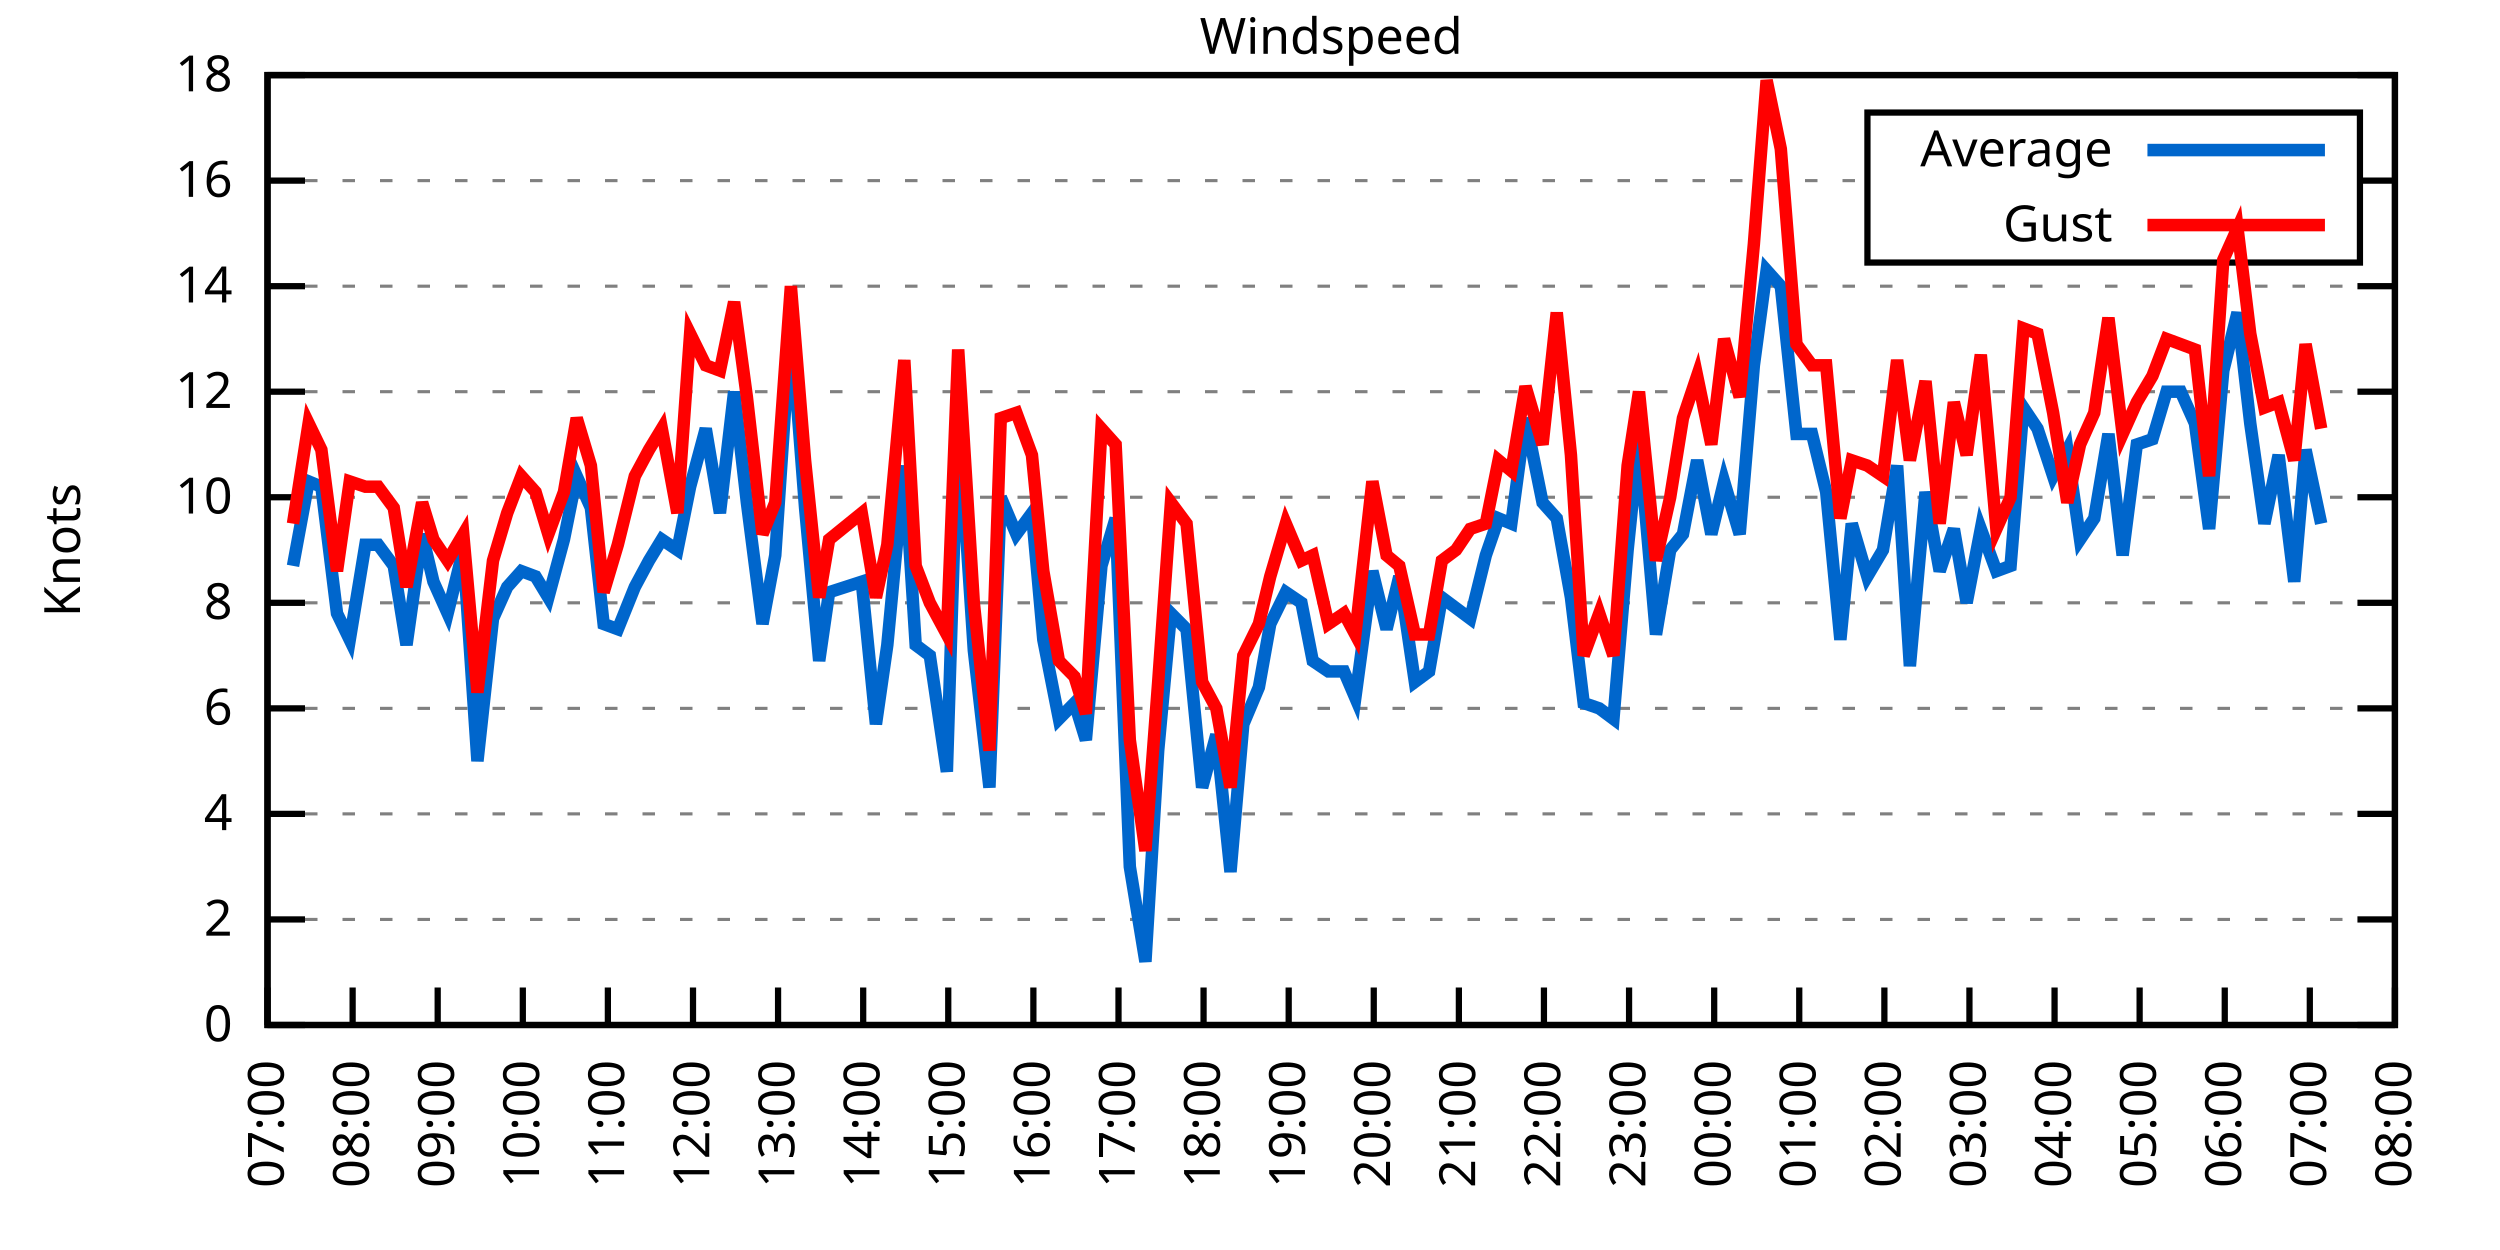
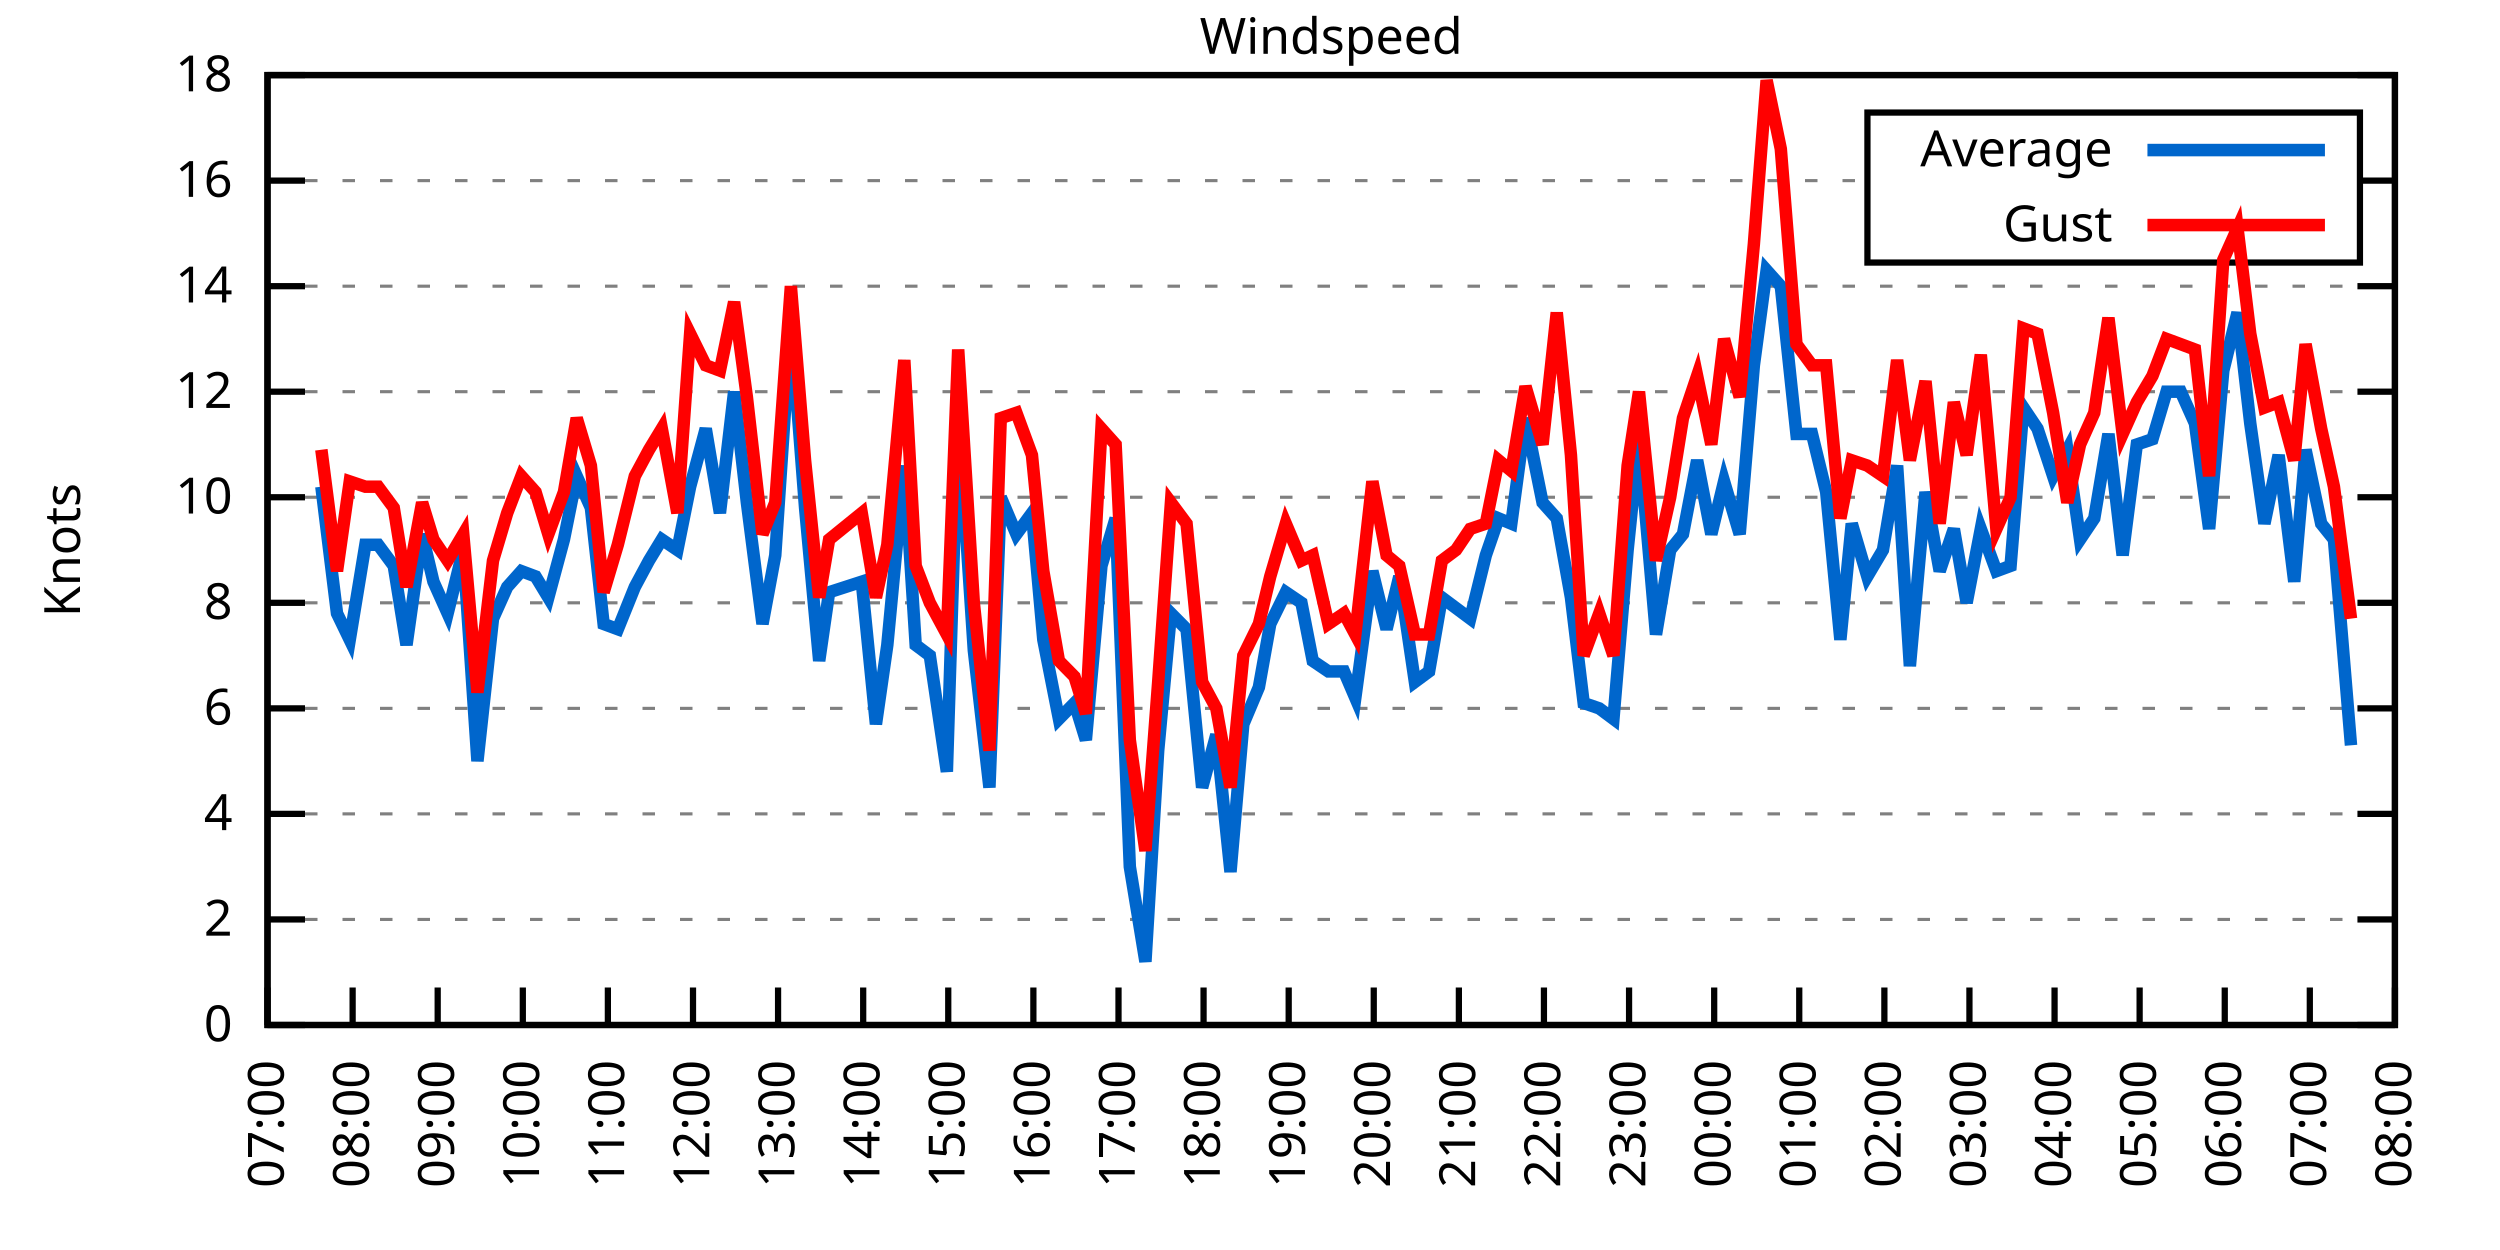
<svg xmlns="http://www.w3.org/2000/svg" xmlns:xlink="http://www.w3.org/1999/xlink" width="400" height="200" viewBox="0 0 400 200">
  <g id="gnuplot_canvas">
    <rect x="0" y="0" width="400" height="200" fill="none" />
    <defs>
      <circle id="gpDot" r="0.5" stroke-width="0.5" stroke="currentColor" />
      <path id="gpPt0" stroke-width="0.333" stroke="currentColor" d="M-1,0 h2 M0,-1 v2" />
      <path id="gpPt1" stroke-width="0.333" stroke="currentColor" d="M-1,-1 L1,1 M1,-1 L-1,1" />
      <path id="gpPt2" stroke-width="0.333" stroke="currentColor" d="M-1,0 L1,0 M0,-1 L0,1 M-1,-1 L1,1 M-1,1 L1,-1" />
      <rect id="gpPt3" stroke-width="0.333" stroke="currentColor" x="-1" y="-1" width="2" height="2" />
      <rect id="gpPt4" stroke-width="0.333" stroke="currentColor" fill="currentColor" x="-1" y="-1" width="2" height="2" />
      <circle id="gpPt5" stroke-width="0.333" stroke="currentColor" cx="0" cy="0" r="1" />
      <use xlink:href="#gpPt5" id="gpPt6" fill="currentColor" stroke="none" />
      <path id="gpPt7" stroke-width="0.333" stroke="currentColor" d="M0,-1.33 L-1.33,0.67 L1.33,0.67 z" />
      <use xlink:href="#gpPt7" id="gpPt8" fill="currentColor" stroke="none" />
      <use xlink:href="#gpPt7" id="gpPt9" stroke="currentColor" transform="rotate(180)" />
      <use xlink:href="#gpPt9" id="gpPt10" fill="currentColor" stroke="none" />
      <use xlink:href="#gpPt3" id="gpPt11" stroke="currentColor" transform="rotate(45)" />
      <use xlink:href="#gpPt11" id="gpPt12" fill="currentColor" stroke="none" />
      <path id="gpPt13" stroke-width="0.333" stroke="currentColor" d="M0,1.330 L1.265,0.411 L0.782,-1.067 L-0.782,-1.076 L-1.265,0.411 z" />
      <use xlink:href="#gpPt13" id="gpPt14" fill="currentColor" stroke="none" />
      <filter id="textbox" filterUnits="objectBoundingBox" x="0" y="0" height="1" width="1">
        <feFlood flood-color="white" flood-opacity="1" result="bgnd" />
        <feComposite in="SourceGraphic" in2="bgnd" operator="atop" />
      </filter>
      <filter id="greybox" filterUnits="objectBoundingBox" x="0" y="0" height="1" width="1">
        <feFlood flood-color="lightgrey" flood-opacity="1" result="grey" />
        <feComposite in="SourceGraphic" in2="grey" operator="atop" />
      </filter>
    </defs>
    <g fill="none" color="white" stroke="currentColor" stroke-width="1.00" stroke-linecap="butt" stroke-linejoin="miter">
</g>
    <g fill="none" color="black" stroke="currentColor" stroke-width="1.00" stroke-linecap="butt" stroke-linejoin="miter">
      <g stroke="none" shape-rendering="crispEdges">
        <polygon fill="rgb(255, 255, 255)" points="42.80,164.00 383.18,164.00 383.18,12.02 42.80,12.02 " />
      </g>
    </g>
    <g fill="none" color="black" stroke="currentColor" stroke-width="1.00" stroke-linecap="butt" stroke-linejoin="miter">
</g>
    <g fill="none" color="black" stroke="black" stroke-width="0.50" stroke-linecap="butt" stroke-linejoin="miter">
</g>
    <g fill="none" color="gray" stroke="currentColor" stroke-width="0.50" stroke-linecap="butt" stroke-linejoin="miter">
      <path stroke="gray" stroke-dasharray="2,4" class="gridline" d="M42.80,164.00 L383.19,164.00  " />
    </g>
    <g fill="none" color="gray" stroke="gray" stroke-width="1.00" stroke-linecap="butt" stroke-linejoin="miter">
</g>
    <g fill="none" color="black" stroke="currentColor" stroke-width="1.00" stroke-linecap="butt" stroke-linejoin="miter">
      <path stroke="black" d="M42.80,164.00 L48.80,164.00 M383.19,164.00 L377.19,164.00  " />
      <g transform="translate(37.20,166.60)" stroke="none" fill="black" font-family="Sans" font-size="8.00" text-anchor="end">
        <text>
          <tspan font-family="Sans"> 0</tspan>
        </text>
      </g>
    </g>
    <g fill="none" color="black" stroke="currentColor" stroke-width="1.00" stroke-linecap="butt" stroke-linejoin="miter">
</g>
    <g fill="none" color="black" stroke="black" stroke-width="0.50" stroke-linecap="butt" stroke-linejoin="miter">
</g>
    <g fill="none" color="gray" stroke="currentColor" stroke-width="0.50" stroke-linecap="butt" stroke-linejoin="miter">
      <path stroke="gray" stroke-dasharray="2,4" class="gridline" d="M42.80,147.11 L383.19,147.11  " />
    </g>
    <g fill="none" color="gray" stroke="gray" stroke-width="1.00" stroke-linecap="butt" stroke-linejoin="miter">
</g>
    <g fill="none" color="black" stroke="currentColor" stroke-width="1.00" stroke-linecap="butt" stroke-linejoin="miter">
      <path stroke="black" d="M42.80,147.11 L48.80,147.11 M383.19,147.11 L377.19,147.11  " />
      <g transform="translate(37.20,149.71)" stroke="none" fill="black" font-family="Sans" font-size="8.00" text-anchor="end">
        <text>
          <tspan font-family="Sans"> 2</tspan>
        </text>
      </g>
    </g>
    <g fill="none" color="black" stroke="currentColor" stroke-width="1.00" stroke-linecap="butt" stroke-linejoin="miter">
</g>
    <g fill="none" color="black" stroke="black" stroke-width="0.50" stroke-linecap="butt" stroke-linejoin="miter">
</g>
    <g fill="none" color="gray" stroke="currentColor" stroke-width="0.50" stroke-linecap="butt" stroke-linejoin="miter">
      <path stroke="gray" stroke-dasharray="2,4" class="gridline" d="M42.80,130.22 L383.19,130.22  " />
    </g>
    <g fill="none" color="gray" stroke="gray" stroke-width="1.00" stroke-linecap="butt" stroke-linejoin="miter">
</g>
    <g fill="none" color="black" stroke="currentColor" stroke-width="1.00" stroke-linecap="butt" stroke-linejoin="miter">
      <path stroke="black" d="M42.80,130.22 L48.80,130.22 M383.19,130.22 L377.19,130.22  " />
      <g transform="translate(37.20,132.82)" stroke="none" fill="black" font-family="Sans" font-size="8.00" text-anchor="end">
        <text>
          <tspan font-family="Sans"> 4</tspan>
        </text>
      </g>
    </g>
    <g fill="none" color="black" stroke="currentColor" stroke-width="1.00" stroke-linecap="butt" stroke-linejoin="miter">
</g>
    <g fill="none" color="black" stroke="black" stroke-width="0.50" stroke-linecap="butt" stroke-linejoin="miter">
</g>
    <g fill="none" color="gray" stroke="currentColor" stroke-width="0.50" stroke-linecap="butt" stroke-linejoin="miter">
      <path stroke="gray" stroke-dasharray="2,4" class="gridline" d="M42.80,113.34 L383.19,113.34  " />
    </g>
    <g fill="none" color="gray" stroke="gray" stroke-width="1.00" stroke-linecap="butt" stroke-linejoin="miter">
</g>
    <g fill="none" color="black" stroke="currentColor" stroke-width="1.00" stroke-linecap="butt" stroke-linejoin="miter">
      <path stroke="black" d="M42.80,113.34 L48.80,113.34 M383.19,113.34 L377.19,113.34  " />
      <g transform="translate(37.20,115.94)" stroke="none" fill="black" font-family="Sans" font-size="8.00" text-anchor="end">
        <text>
          <tspan font-family="Sans"> 6</tspan>
        </text>
      </g>
    </g>
    <g fill="none" color="black" stroke="currentColor" stroke-width="1.00" stroke-linecap="butt" stroke-linejoin="miter">
</g>
    <g fill="none" color="black" stroke="black" stroke-width="0.50" stroke-linecap="butt" stroke-linejoin="miter">
</g>
    <g fill="none" color="gray" stroke="currentColor" stroke-width="0.50" stroke-linecap="butt" stroke-linejoin="miter">
      <path stroke="gray" stroke-dasharray="2,4" class="gridline" d="M42.80,96.45 L383.19,96.45  " />
    </g>
    <g fill="none" color="gray" stroke="gray" stroke-width="1.00" stroke-linecap="butt" stroke-linejoin="miter">
</g>
    <g fill="none" color="black" stroke="currentColor" stroke-width="1.00" stroke-linecap="butt" stroke-linejoin="miter">
      <path stroke="black" d="M42.80,96.45 L48.80,96.45 M383.19,96.45 L377.19,96.45  " />
      <g transform="translate(37.20,99.05)" stroke="none" fill="black" font-family="Sans" font-size="8.00" text-anchor="end">
        <text>
          <tspan font-family="Sans"> 8</tspan>
        </text>
      </g>
    </g>
    <g fill="none" color="black" stroke="currentColor" stroke-width="1.00" stroke-linecap="butt" stroke-linejoin="miter">
</g>
    <g fill="none" color="black" stroke="black" stroke-width="0.50" stroke-linecap="butt" stroke-linejoin="miter">
</g>
    <g fill="none" color="gray" stroke="currentColor" stroke-width="0.50" stroke-linecap="butt" stroke-linejoin="miter">
      <path stroke="gray" stroke-dasharray="2,4" class="gridline" d="M42.80,79.56 L383.19,79.56  " />
    </g>
    <g fill="none" color="gray" stroke="gray" stroke-width="1.00" stroke-linecap="butt" stroke-linejoin="miter">
</g>
    <g fill="none" color="black" stroke="currentColor" stroke-width="1.00" stroke-linecap="butt" stroke-linejoin="miter">
      <path stroke="black" d="M42.80,79.56 L48.80,79.56 M383.19,79.56 L377.19,79.56  " />
      <g transform="translate(37.20,82.16)" stroke="none" fill="black" font-family="Sans" font-size="8.00" text-anchor="end">
        <text>
          <tspan font-family="Sans"> 10</tspan>
        </text>
      </g>
    </g>
    <g fill="none" color="black" stroke="currentColor" stroke-width="1.00" stroke-linecap="butt" stroke-linejoin="miter">
</g>
    <g fill="none" color="black" stroke="black" stroke-width="0.50" stroke-linecap="butt" stroke-linejoin="miter">
</g>
    <g fill="none" color="gray" stroke="currentColor" stroke-width="0.50" stroke-linecap="butt" stroke-linejoin="miter">
      <path stroke="gray" stroke-dasharray="2,4" class="gridline" d="M42.80,62.67 L383.19,62.67  " />
    </g>
    <g fill="none" color="gray" stroke="gray" stroke-width="1.00" stroke-linecap="butt" stroke-linejoin="miter">
</g>
    <g fill="none" color="black" stroke="currentColor" stroke-width="1.00" stroke-linecap="butt" stroke-linejoin="miter">
      <path stroke="black" d="M42.80,62.67 L48.80,62.67 M383.19,62.67 L377.19,62.67  " />
      <g transform="translate(37.20,65.27)" stroke="none" fill="black" font-family="Sans" font-size="8.00" text-anchor="end">
        <text>
          <tspan font-family="Sans"> 12</tspan>
        </text>
      </g>
    </g>
    <g fill="none" color="black" stroke="currentColor" stroke-width="1.00" stroke-linecap="butt" stroke-linejoin="miter">
</g>
    <g fill="none" color="black" stroke="black" stroke-width="0.50" stroke-linecap="butt" stroke-linejoin="miter">
</g>
    <g fill="none" color="gray" stroke="currentColor" stroke-width="0.50" stroke-linecap="butt" stroke-linejoin="miter">
      <path stroke="gray" stroke-dasharray="2,4" class="gridline" d="M42.80,45.79 L383.19,45.79  " />
    </g>
    <g fill="none" color="gray" stroke="gray" stroke-width="1.00" stroke-linecap="butt" stroke-linejoin="miter">
</g>
    <g fill="none" color="black" stroke="currentColor" stroke-width="1.00" stroke-linecap="butt" stroke-linejoin="miter">
      <path stroke="black" d="M42.80,45.79 L48.80,45.79 M383.19,45.79 L377.19,45.79  " />
      <g transform="translate(37.20,48.39)" stroke="none" fill="black" font-family="Sans" font-size="8.00" text-anchor="end">
        <text>
          <tspan font-family="Sans"> 14</tspan>
        </text>
      </g>
    </g>
    <g fill="none" color="black" stroke="currentColor" stroke-width="1.00" stroke-linecap="butt" stroke-linejoin="miter">
</g>
    <g fill="none" color="black" stroke="black" stroke-width="0.50" stroke-linecap="butt" stroke-linejoin="miter">
</g>
    <g fill="none" color="gray" stroke="currentColor" stroke-width="0.50" stroke-linecap="butt" stroke-linejoin="miter">
      <path stroke="gray" stroke-dasharray="2,4" class="gridline" d="M42.80,28.90 L298.79,28.90 M377.59,28.90 L383.19,28.90  " />
    </g>
    <g fill="none" color="gray" stroke="gray" stroke-width="1.00" stroke-linecap="butt" stroke-linejoin="miter">
</g>
    <g fill="none" color="black" stroke="currentColor" stroke-width="1.00" stroke-linecap="butt" stroke-linejoin="miter">
      <path stroke="black" d="M42.80,28.90 L48.80,28.90 M383.19,28.90 L377.19,28.90  " />
      <g transform="translate(37.20,31.50)" stroke="none" fill="black" font-family="Sans" font-size="8.00" text-anchor="end">
        <text>
          <tspan font-family="Sans"> 16</tspan>
        </text>
      </g>
    </g>
    <g fill="none" color="black" stroke="currentColor" stroke-width="1.00" stroke-linecap="butt" stroke-linejoin="miter">
</g>
    <g fill="none" color="black" stroke="black" stroke-width="0.50" stroke-linecap="butt" stroke-linejoin="miter">
</g>
    <g fill="none" color="gray" stroke="currentColor" stroke-width="0.50" stroke-linecap="butt" stroke-linejoin="miter">
      <path stroke="gray" stroke-dasharray="2,4" class="gridline" d="M42.80,12.01 L383.19,12.01  " />
    </g>
    <g fill="none" color="gray" stroke="gray" stroke-width="1.00" stroke-linecap="butt" stroke-linejoin="miter">
</g>
    <g fill="none" color="black" stroke="currentColor" stroke-width="1.00" stroke-linecap="butt" stroke-linejoin="miter">
      <path stroke="black" d="M42.80,12.01 L48.80,12.01 M383.19,12.01 L377.19,12.01  " />
      <g transform="translate(37.20,14.61)" stroke="none" fill="black" font-family="Sans" font-size="8.00" text-anchor="end">
        <text>
          <tspan font-family="Sans"> 18</tspan>
        </text>
      </g>
    </g>
    <g fill="none" color="black" stroke="currentColor" stroke-width="1.00" stroke-linecap="butt" stroke-linejoin="miter">
      <path stroke="black" d="M42.80,164.00 L42.80,158.00  " />
      <g transform="translate(45.40,169.60) rotate(270.00)" stroke="none" fill="black" font-family="Sans" font-size="8.00" text-anchor="end">
        <text>
          <tspan font-family="Sans">07:00</tspan>
        </text>
      </g>
    </g>
    <g fill="none" color="black" stroke="currentColor" stroke-width="1.00" stroke-linecap="butt" stroke-linejoin="miter">
      <path stroke="black" d="M56.42,164.00 L56.42,158.00  " />
      <g transform="translate(59.02,169.60) rotate(270.00)" stroke="none" fill="black" font-family="Sans" font-size="8.00" text-anchor="end">
        <text>
          <tspan font-family="Sans">08:00</tspan>
        </text>
      </g>
    </g>
    <g fill="none" color="black" stroke="currentColor" stroke-width="1.00" stroke-linecap="butt" stroke-linejoin="miter">
      <path stroke="black" d="M70.03,164.00 L70.03,158.00  " />
      <g transform="translate(72.63,169.60) rotate(270.00)" stroke="none" fill="black" font-family="Sans" font-size="8.00" text-anchor="end">
        <text>
          <tspan font-family="Sans">09:00</tspan>
        </text>
      </g>
    </g>
    <g fill="none" color="black" stroke="currentColor" stroke-width="1.00" stroke-linecap="butt" stroke-linejoin="miter">
      <path stroke="black" d="M83.65,164.00 L83.65,158.00  " />
      <g transform="translate(86.25,169.60) rotate(270.00)" stroke="none" fill="black" font-family="Sans" font-size="8.00" text-anchor="end">
        <text>
          <tspan font-family="Sans">10:00</tspan>
        </text>
      </g>
    </g>
    <g fill="none" color="black" stroke="currentColor" stroke-width="1.00" stroke-linecap="butt" stroke-linejoin="miter">
      <path stroke="black" d="M97.26,164.00 L97.26,158.00  " />
      <g transform="translate(99.86,169.60) rotate(270.00)" stroke="none" fill="black" font-family="Sans" font-size="8.00" text-anchor="end">
        <text>
          <tspan font-family="Sans">11:00</tspan>
        </text>
      </g>
    </g>
    <g fill="none" color="black" stroke="currentColor" stroke-width="1.00" stroke-linecap="butt" stroke-linejoin="miter">
      <path stroke="black" d="M110.88,164.00 L110.88,158.00  " />
      <g transform="translate(113.48,169.60) rotate(270.00)" stroke="none" fill="black" font-family="Sans" font-size="8.00" text-anchor="end">
        <text>
          <tspan font-family="Sans">12:00</tspan>
        </text>
      </g>
    </g>
    <g fill="none" color="black" stroke="currentColor" stroke-width="1.00" stroke-linecap="butt" stroke-linejoin="miter">
      <path stroke="black" d="M124.49,164.00 L124.49,158.00  " />
      <g transform="translate(127.09,169.60) rotate(270.00)" stroke="none" fill="black" font-family="Sans" font-size="8.00" text-anchor="end">
        <text>
          <tspan font-family="Sans">13:00</tspan>
        </text>
      </g>
    </g>
    <g fill="none" color="black" stroke="currentColor" stroke-width="1.00" stroke-linecap="butt" stroke-linejoin="miter">
      <path stroke="black" d="M138.11,164.00 L138.11,158.00  " />
      <g transform="translate(140.71,169.60) rotate(270.00)" stroke="none" fill="black" font-family="Sans" font-size="8.00" text-anchor="end">
        <text>
          <tspan font-family="Sans">14:00</tspan>
        </text>
      </g>
    </g>
    <g fill="none" color="black" stroke="currentColor" stroke-width="1.00" stroke-linecap="butt" stroke-linejoin="miter">
      <path stroke="black" d="M151.72,164.00 L151.72,158.00  " />
      <g transform="translate(154.32,169.60) rotate(270.00)" stroke="none" fill="black" font-family="Sans" font-size="8.00" text-anchor="end">
        <text>
          <tspan font-family="Sans">15:00</tspan>
        </text>
      </g>
    </g>
    <g fill="none" color="black" stroke="currentColor" stroke-width="1.00" stroke-linecap="butt" stroke-linejoin="miter">
      <path stroke="black" d="M165.34,164.00 L165.34,158.00  " />
      <g transform="translate(167.94,169.60) rotate(270.00)" stroke="none" fill="black" font-family="Sans" font-size="8.00" text-anchor="end">
        <text>
          <tspan font-family="Sans">16:00</tspan>
        </text>
      </g>
    </g>
    <g fill="none" color="black" stroke="currentColor" stroke-width="1.00" stroke-linecap="butt" stroke-linejoin="miter">
      <path stroke="black" d="M178.96,164.00 L178.96,158.00  " />
      <g transform="translate(181.56,169.60) rotate(270.00)" stroke="none" fill="black" font-family="Sans" font-size="8.00" text-anchor="end">
        <text>
          <tspan font-family="Sans">17:00</tspan>
        </text>
      </g>
    </g>
    <g fill="none" color="black" stroke="currentColor" stroke-width="1.00" stroke-linecap="butt" stroke-linejoin="miter">
      <path stroke="black" d="M192.57,164.00 L192.57,158.00  " />
      <g transform="translate(195.17,169.60) rotate(270.00)" stroke="none" fill="black" font-family="Sans" font-size="8.00" text-anchor="end">
        <text>
          <tspan font-family="Sans">18:00</tspan>
        </text>
      </g>
    </g>
    <g fill="none" color="black" stroke="currentColor" stroke-width="1.00" stroke-linecap="butt" stroke-linejoin="miter">
      <path stroke="black" d="M206.19,164.00 L206.19,158.00  " />
      <g transform="translate(208.79,169.60) rotate(270.00)" stroke="none" fill="black" font-family="Sans" font-size="8.00" text-anchor="end">
        <text>
          <tspan font-family="Sans">19:00</tspan>
        </text>
      </g>
    </g>
    <g fill="none" color="black" stroke="currentColor" stroke-width="1.00" stroke-linecap="butt" stroke-linejoin="miter">
      <path stroke="black" d="M219.80,164.00 L219.80,158.00  " />
      <g transform="translate(222.40,169.60) rotate(270.00)" stroke="none" fill="black" font-family="Sans" font-size="8.00" text-anchor="end">
        <text>
          <tspan font-family="Sans">20:00</tspan>
        </text>
      </g>
    </g>
    <g fill="none" color="black" stroke="currentColor" stroke-width="1.00" stroke-linecap="butt" stroke-linejoin="miter">
      <path stroke="black" d="M233.42,164.00 L233.42,158.00  " />
      <g transform="translate(236.02,169.60) rotate(270.00)" stroke="none" fill="black" font-family="Sans" font-size="8.00" text-anchor="end">
        <text>
          <tspan font-family="Sans">21:00</tspan>
        </text>
      </g>
    </g>
    <g fill="none" color="black" stroke="currentColor" stroke-width="1.00" stroke-linecap="butt" stroke-linejoin="miter">
      <path stroke="black" d="M247.03,164.00 L247.03,158.00  " />
      <g transform="translate(249.63,169.60) rotate(270.00)" stroke="none" fill="black" font-family="Sans" font-size="8.00" text-anchor="end">
        <text>
          <tspan font-family="Sans">22:00</tspan>
        </text>
      </g>
    </g>
    <g fill="none" color="black" stroke="currentColor" stroke-width="1.00" stroke-linecap="butt" stroke-linejoin="miter">
      <path stroke="black" d="M260.65,164.00 L260.65,158.00  " />
      <g transform="translate(263.25,169.60) rotate(270.00)" stroke="none" fill="black" font-family="Sans" font-size="8.00" text-anchor="end">
        <text>
          <tspan font-family="Sans">23:00</tspan>
        </text>
      </g>
    </g>
    <g fill="none" color="black" stroke="currentColor" stroke-width="1.00" stroke-linecap="butt" stroke-linejoin="miter">
      <path stroke="black" d="M274.27,164.00 L274.27,158.00  " />
      <g transform="translate(276.87,169.60) rotate(270.00)" stroke="none" fill="black" font-family="Sans" font-size="8.00" text-anchor="end">
        <text>
          <tspan font-family="Sans">00:00</tspan>
        </text>
      </g>
    </g>
    <g fill="none" color="black" stroke="currentColor" stroke-width="1.00" stroke-linecap="butt" stroke-linejoin="miter">
      <path stroke="black" d="M287.88,164.00 L287.88,158.00  " />
      <g transform="translate(290.48,169.60) rotate(270.00)" stroke="none" fill="black" font-family="Sans" font-size="8.00" text-anchor="end">
        <text>
          <tspan font-family="Sans">01:00</tspan>
        </text>
      </g>
    </g>
    <g fill="none" color="black" stroke="currentColor" stroke-width="1.00" stroke-linecap="butt" stroke-linejoin="miter">
      <path stroke="black" d="M301.50,164.00 L301.50,158.00  " />
      <g transform="translate(304.10,169.60) rotate(270.00)" stroke="none" fill="black" font-family="Sans" font-size="8.00" text-anchor="end">
        <text>
          <tspan font-family="Sans">02:00</tspan>
        </text>
      </g>
    </g>
    <g fill="none" color="black" stroke="currentColor" stroke-width="1.00" stroke-linecap="butt" stroke-linejoin="miter">
      <path stroke="black" d="M315.11,164.00 L315.11,158.00  " />
      <g transform="translate(317.71,169.60) rotate(270.00)" stroke="none" fill="black" font-family="Sans" font-size="8.00" text-anchor="end">
        <text>
          <tspan font-family="Sans">03:00</tspan>
        </text>
      </g>
    </g>
    <g fill="none" color="black" stroke="currentColor" stroke-width="1.00" stroke-linecap="butt" stroke-linejoin="miter">
      <path stroke="black" d="M328.73,164.00 L328.73,158.00  " />
      <g transform="translate(331.33,169.60) rotate(270.00)" stroke="none" fill="black" font-family="Sans" font-size="8.00" text-anchor="end">
        <text>
          <tspan font-family="Sans">04:00</tspan>
        </text>
      </g>
    </g>
    <g fill="none" color="black" stroke="currentColor" stroke-width="1.00" stroke-linecap="butt" stroke-linejoin="miter">
      <path stroke="black" d="M342.34,164.00 L342.34,158.00  " />
      <g transform="translate(344.94,169.60) rotate(270.00)" stroke="none" fill="black" font-family="Sans" font-size="8.00" text-anchor="end">
        <text>
          <tspan font-family="Sans">05:00</tspan>
        </text>
      </g>
    </g>
    <g fill="none" color="black" stroke="currentColor" stroke-width="1.00" stroke-linecap="butt" stroke-linejoin="miter">
      <path stroke="black" d="M355.96,164.00 L355.96,158.00  " />
      <g transform="translate(358.56,169.60) rotate(270.00)" stroke="none" fill="black" font-family="Sans" font-size="8.00" text-anchor="end">
        <text>
          <tspan font-family="Sans">06:00</tspan>
        </text>
      </g>
    </g>
    <g fill="none" color="black" stroke="currentColor" stroke-width="1.00" stroke-linecap="butt" stroke-linejoin="miter">
      <path stroke="black" d="M369.57,164.00 L369.57,158.00  " />
      <g transform="translate(372.17,169.60) rotate(270.00)" stroke="none" fill="black" font-family="Sans" font-size="8.00" text-anchor="end">
        <text>
          <tspan font-family="Sans">07:00</tspan>
        </text>
      </g>
    </g>
    <g fill="none" color="black" stroke="currentColor" stroke-width="1.00" stroke-linecap="butt" stroke-linejoin="miter">
      <path stroke="black" d="M383.19,164.00 L383.19,158.00  " />
      <g transform="translate(385.79,169.60) rotate(270.00)" stroke="none" fill="black" font-family="Sans" font-size="8.00" text-anchor="end">
        <text>
          <tspan font-family="Sans">08:00</tspan>
        </text>
      </g>
    </g>
    <g fill="none" color="black" stroke="currentColor" stroke-width="1.00" stroke-linecap="butt" stroke-linejoin="miter">
</g>
    <g fill="none" color="black" stroke="currentColor" stroke-width="1.00" stroke-linecap="butt" stroke-linejoin="miter">
      <path stroke="black" d="M42.80,12.01 L42.80,164.00 L383.19,164.00 L383.19,12.01 L42.80,12.01 Z  " />
    </g>
    <g fill="none" color="black" stroke="currentColor" stroke-width="1.00" stroke-linecap="butt" stroke-linejoin="miter">
</g>
    <g fill="none" color="black" stroke="currentColor" stroke-width="1.00" stroke-linecap="butt" stroke-linejoin="miter">
      <path stroke="black" d="M298.79,42.01 L298.79,18.01 L377.59,18.01 L377.59,42.01 L298.79,42.01 Z  " />
    </g>
    <g id="Windspeed_plot_1">
      <g fill="none" color="white" stroke="black" stroke-width="2.00" stroke-linecap="butt" stroke-linejoin="miter">
</g>
      <g fill="none" color="black" stroke="currentColor" stroke-width="2.00" stroke-linecap="butt" stroke-linejoin="miter">
        <g transform="translate(337.99,26.61)" stroke="none" fill="black" font-family="Sans" font-size="8.00" text-anchor="end">
          <text>
            <tspan font-family="Sans">Average</tspan>
          </text>
        </g>
      </g>
      <g fill="none" color="black" stroke="currentColor" stroke-width="2.00" stroke-linecap="butt" stroke-linejoin="miter">
-         <path stroke="rgb(  0, 102, 204)" d="M343.59,24.01 L371.99,24.01 M46.88,90.54 L49.38,77.03 L51.42,77.87 L53.92,98.14 L55.96,102.36 L58.46,87.16   L60.50,87.16 L63.00,90.54 L65.04,103.20 L67.54,85.47 L69.35,93.07 L71.62,98.14 L74.12,88.00 L76.39,121.78   L78.88,98.98 L81.15,93.92 L83.42,91.38 L85.69,92.23 L87.73,95.60 L90.23,86.32 L92.27,76.18 L94.54,81.25   L96.58,99.83 L98.85,100.67 L101.57,93.92 L103.84,89.69 L105.89,86.32 L108.38,88.00 L110.42,77.87 L112.92,68.58   L115.19,82.09 L117.46,62.67 L119.50,80.41 L122.00,99.83 L124.04,88.85 L126.54,51.70 L128.81,81.25 L131.07,105.74   L132.66,94.76 L137.88,93.07 L140.15,115.87 L141.97,103.20 L144.69,74.49 L146.51,103.20 L148.77,104.89 L151.50,123.47   L153.31,66.05 L155.81,104.05 L158.31,126.00 L160.12,79.56 L162.62,85.47 L165.11,82.09 L166.93,102.36 L169.43,115.03   L171.92,112.49 L173.74,118.40 L176.23,90.54 L178.50,82.94 L180.77,138.67 L183.27,153.87 L185.31,120.09 L187.35,98.14   L189.85,100.67 L192.34,126.00 L194.61,117.56 L196.88,139.51 L198.93,115.87 L201.42,109.96 L203.24,99.83 L205.73,94.76   L208.23,96.45 L210.04,105.74 L212.54,107.43 L215.04,107.43 L216.85,111.65 L219.58,91.38 L221.85,100.67 L223.89,92.23   L226.38,109.11 L228.65,107.43 L230.70,95.60 L232.96,97.29 L235.23,98.98 L237.73,88.85 L239.77,82.94 L241.81,83.78   L244.08,66.90 L246.81,80.41 L249.08,82.94 L251.35,95.60 L253.39,112.49 L255.88,113.34 L258.15,115.03 L260.42,88.00   L262.24,70.27 L264.96,101.52 L267.23,88.00 L269.27,85.47 L271.54,73.65 L273.81,85.47 L275.85,77.03 L278.35,85.47   L280.62,58.45 L282.66,43.25 L284.93,45.79 L287.43,69.43 L289.92,69.43 L292.19,78.72 L294.46,102.36 L296.28,83.78   L298.77,92.23 L301.27,88.00 L303.54,74.49 L305.58,106.58 L308.08,78.72 L310.35,91.38 L312.62,84.63 L314.66,96.45   L316.93,84.63 L319.42,91.38 L321.69,90.54 L323.74,65.21 L326.00,68.58 L328.50,76.18 L330.77,71.96 L332.81,86.32   L335.08,82.94 L337.35,69.43 L339.62,88.85 L341.89,71.12 L344.39,70.27 L346.65,62.67 L348.92,62.67 L351.19,67.74   L353.46,84.63 L355.73,59.30 L358.00,50.01 L360.04,67.74 L362.31,83.78 L364.58,72.81 L367.08,93.07 L368.89,71.96   L371.39,83.78  " />
+         <path stroke="rgb(  0, 102, 204)" d="M343.59,24.01 L371.99,24.01 M51.42,77.87 L53.92,98.14 L55.96,102.36 L58.46,87.16 L60.50,87.16 L63.00,90.54   L65.04,103.20 L67.54,85.47 L69.35,93.07 L71.62,98.14 L74.12,88.00 L76.39,121.78 L78.88,98.98 L81.15,93.92   L83.42,91.38 L85.69,92.23 L87.73,95.60 L90.23,86.32 L92.27,76.18 L94.54,81.25 L96.58,99.83 L98.85,100.67   L101.57,93.92 L103.84,89.69 L105.89,86.32 L108.38,88.00 L110.42,77.87 L112.92,68.58 L115.19,82.09 L117.46,62.67   L119.50,80.41 L122.00,99.83 L124.04,88.85 L126.54,51.70 L128.81,81.25 L131.07,105.74 L132.66,94.76 L137.88,93.07   L140.15,115.87 L141.97,103.20 L144.69,74.49 L146.51,103.20 L148.77,104.89 L151.50,123.47 L153.31,66.05 L155.81,104.05   L158.31,126.00 L160.12,79.56 L162.62,85.47 L165.11,82.09 L166.93,102.36 L169.43,115.03 L171.92,112.49 L173.74,118.40   L176.23,90.54 L178.50,82.94 L180.77,138.67 L183.27,153.87 L185.31,120.09 L187.35,98.14 L189.85,100.67 L192.34,126.00   L194.61,117.56 L196.88,139.51 L198.93,115.87 L201.42,109.96 L203.24,99.83 L205.73,94.76 L208.23,96.45 L210.04,105.74   L212.54,107.43 L215.04,107.43 L216.85,111.65 L219.58,91.38 L221.85,100.67 L223.89,92.23 L226.38,109.11 L228.65,107.43   L230.70,95.60 L232.96,97.29 L235.23,98.98 L237.73,88.85 L239.77,82.94 L241.81,83.78 L244.08,66.90 L246.81,80.41   L249.08,82.94 L251.35,95.60 L253.39,112.49 L255.88,113.34 L258.15,115.03 L260.42,88.00 L262.24,70.27 L264.96,101.52   L267.23,88.00 L269.27,85.47 L271.54,73.65 L273.81,85.47 L275.85,77.03 L278.35,85.47 L280.62,58.45 L282.66,43.25   L284.93,45.79 L287.43,69.43 L289.92,69.43 L292.19,78.72 L294.46,102.36 L296.28,83.78 L298.77,92.23 L301.27,88.00   L303.54,74.49 L305.58,106.58 L308.08,78.72 L310.35,91.38 L312.62,84.63 L314.66,96.45 L316.93,84.63 L319.42,91.38   L321.69,90.54 L323.74,65.21 L326.00,68.58 L328.50,76.18 L330.77,71.96 L332.81,86.32 L335.08,82.94 L337.35,69.43   L339.62,88.85 L341.89,71.12 L344.39,70.27 L346.65,62.67 L348.92,62.67 L351.19,67.74 L353.46,84.63 L355.73,59.30   L358.00,50.01 L360.04,67.74 L362.31,83.78 L364.58,72.81 L367.08,93.07 L368.89,71.96 L371.39,83.78 L373.43,86.32   L376.16,119.25  " />
      </g>
    </g>
    <g id="Windspeed_plot_2">
      <g fill="none" color="black" stroke="currentColor" stroke-width="2.00" stroke-linecap="butt" stroke-linejoin="miter">
        <g transform="translate(337.99,38.61)" stroke="none" fill="black" font-family="Sans" font-size="8.00" text-anchor="end">
          <text>
            <tspan font-family="Sans">Gust</tspan>
          </text>
        </g>
      </g>
      <g fill="none" color="black" stroke="currentColor" stroke-width="2.00" stroke-linecap="butt" stroke-linejoin="miter">
-         <path stroke="rgb(255,   0,   0)" d="M343.59,36.01 L371.99,36.01 M46.88,83.78 L49.38,67.74 L51.42,71.96 L53.92,91.38 L55.96,77.03 L58.46,77.87   L60.50,77.87 L63.00,81.25 L65.04,93.92 L67.54,80.41 L69.35,86.32 L71.62,89.69 L74.12,85.47 L76.39,110.80   L78.88,89.69 L81.15,82.09 L83.42,76.18 L85.69,78.72 L87.73,85.47 L90.23,78.72 L92.27,66.90 L94.54,74.49   L96.58,94.76 L98.85,87.16 L101.57,76.18 L103.84,71.96 L105.89,68.58 L108.38,82.09 L110.42,53.39 L112.92,58.45   L115.19,59.30 L117.46,48.32 L119.50,63.52 L122.00,85.47 L124.04,80.41 L126.54,45.79 L128.81,73.65 L131.07,95.60   L132.66,86.32 L137.88,82.09 L140.15,95.60 L141.97,87.16 L144.69,57.61 L146.51,90.54 L148.77,96.45 L151.50,101.52   L153.31,55.92 L155.81,96.45 L158.31,120.09 L160.12,66.90 L162.62,66.05 L165.11,72.81 L166.93,91.38 L169.43,105.74   L171.92,108.27 L173.74,114.18 L176.23,68.58 L178.50,71.12 L180.77,118.40 L183.27,136.14 L185.31,109.11 L187.35,80.41   L189.85,83.78 L192.34,109.11 L194.61,113.34 L196.88,126.00 L198.93,104.89 L201.42,99.83 L203.24,92.23 L205.73,83.78   L208.23,89.69 L210.04,88.85 L212.54,99.83 L215.04,98.14 L216.85,101.52 L219.58,77.03 L221.85,88.85 L223.89,90.54   L226.38,101.52 L228.65,101.52 L230.70,89.69 L232.96,88.00 L235.23,84.63 L237.73,83.78 L239.77,73.65 L241.81,75.34   L244.08,61.83 L246.81,71.12 L249.08,50.01 L251.35,72.81 L253.39,104.89 L255.88,98.14 L258.15,104.89 L260.42,74.49   L262.24,62.67 L264.96,89.69 L267.23,79.56 L269.27,66.90 L271.54,60.14 L273.81,71.12 L275.85,54.23 L278.35,63.52   L280.62,39.03 L282.66,12.85 L284.93,23.83 L287.43,55.07 L289.92,58.45 L292.19,58.45 L294.46,82.94 L296.28,73.65   L298.77,74.49 L301.27,76.18 L303.54,57.61 L305.58,73.65 L308.08,60.98 L310.35,83.78 L312.62,64.36 L314.66,72.81   L316.93,56.76 L319.42,84.63 L321.69,79.56 L323.74,52.54 L326.00,53.39 L328.50,66.05 L330.77,80.41 L332.81,71.12   L335.08,66.05 L337.35,50.85 L339.62,69.43 L341.89,64.36 L344.39,60.14 L346.65,54.23 L348.92,55.07 L351.19,55.92   L353.46,76.18 L355.73,41.56 L358.00,36.50 L360.04,53.39 L362.31,65.21 L364.58,64.36 L367.08,73.65 L368.89,55.07   L371.39,68.58  " />
+         <path stroke="rgb(255,   0,   0)" d="M343.59,36.01 L371.99,36.01 M51.42,71.96 L53.92,91.38 L55.96,77.03 L58.46,77.87 L60.50,77.87 L63.00,81.25   L65.04,93.92 L67.54,80.41 L69.35,86.32 L71.62,89.69 L74.12,85.47 L76.39,110.80 L78.88,89.69 L81.15,82.09   L83.42,76.18 L85.69,78.72 L87.73,85.47 L90.23,78.72 L92.27,66.90 L94.54,74.49 L96.58,94.76 L98.85,87.16   L101.57,76.18 L103.84,71.96 L105.89,68.58 L108.38,82.09 L110.42,53.39 L112.92,58.45 L115.19,59.30 L117.46,48.32   L119.50,63.52 L122.00,85.47 L124.04,80.41 L126.54,45.79 L128.81,73.65 L131.07,95.60 L132.66,86.32 L137.88,82.09   L140.15,95.60 L141.97,87.16 L144.69,57.61 L146.51,90.54 L148.77,96.45 L151.50,101.52 L153.31,55.92 L155.81,96.45   L158.31,120.09 L160.12,66.90 L162.62,66.05 L165.11,72.81 L166.93,91.38 L169.43,105.74 L171.92,108.27 L173.74,114.18   L176.23,68.58 L178.50,71.12 L180.77,118.40 L183.27,136.14 L185.31,109.11 L187.35,80.41 L189.85,83.78 L192.34,109.11   L194.61,113.34 L196.88,126.00 L198.93,104.89 L201.42,99.83 L203.24,92.23 L205.73,83.78 L208.23,89.69 L210.04,88.85   L212.54,99.83 L215.04,98.14 L216.85,101.52 L219.58,77.03 L221.85,88.85 L223.89,90.54 L226.38,101.52 L228.65,101.52   L230.70,89.69 L232.96,88.00 L235.23,84.63 L237.73,83.78 L239.77,73.65 L241.81,75.34 L244.08,61.83 L246.81,71.12   L249.08,50.01 L251.35,72.81 L253.39,104.89 L255.88,98.14 L258.15,104.89 L260.42,74.49 L262.24,62.67 L264.96,89.69   L267.23,79.56 L269.27,66.90 L271.54,60.14 L273.81,71.12 L275.85,54.23 L278.35,63.52 L280.62,39.03 L282.66,12.85   L284.93,23.83 L287.43,55.07 L289.92,58.45 L292.19,58.45 L294.46,82.94 L296.28,73.65 L298.77,74.49 L301.27,76.18   L303.54,57.61 L305.58,73.65 L308.08,60.98 L310.35,83.78 L312.62,64.36 L314.66,72.81 L316.93,56.76 L319.42,84.63   L321.69,79.56 L323.74,52.54 L326.00,53.39 L328.50,66.05 L330.77,80.41 L332.81,71.12 L335.08,66.05 L337.35,50.85   L339.62,69.43 L341.89,64.36 L344.39,60.14 L346.65,54.23 L348.92,55.07 L351.19,55.92 L353.46,76.18 L355.73,41.56   L358.00,36.50 L360.04,53.39 L362.31,65.21 L364.58,64.36 L367.08,73.65 L368.89,55.07 L371.39,68.58 L373.43,77.87   L376.16,98.98  " />
      </g>
    </g>
    <g fill="none" color="black" stroke="currentColor" stroke-width="2.00" stroke-linecap="butt" stroke-linejoin="miter">
</g>
    <g fill="none" color="black" stroke="black" stroke-width="1.00" stroke-linecap="butt" stroke-linejoin="miter">
</g>
    <g fill="none" color="black" stroke="currentColor" stroke-width="1.00" stroke-linecap="butt" stroke-linejoin="miter">
      <path stroke="black" d="M42.80,12.01 L42.80,164.00 L383.19,164.00 L383.19,12.01 L42.80,12.01 Z  " />
      <g transform="translate(12.80,88.01) rotate(270.00)" stroke="none" fill="black" font-family="Sans" font-size="8.00" text-anchor="middle">
        <text>
          <tspan font-family="Sans">Knots</tspan>
        </text>
      </g>
    </g>
    <g fill="none" color="black" stroke="currentColor" stroke-width="1.00" stroke-linecap="butt" stroke-linejoin="miter">
</g>
    <g fill="none" color="black" stroke="currentColor" stroke-width="1.00" stroke-linecap="butt" stroke-linejoin="miter">
      <g transform="translate(212.99,8.61)" stroke="none" fill="black" font-family="Sans" font-size="8.00" text-anchor="middle">
        <text>
          <tspan font-family="Sans">Windspeed</tspan>
        </text>
      </g>
    </g>
    <g fill="none" color="black" stroke="currentColor" stroke-width="1.00" stroke-linecap="butt" stroke-linejoin="miter">
</g>
  </g>
</svg>
